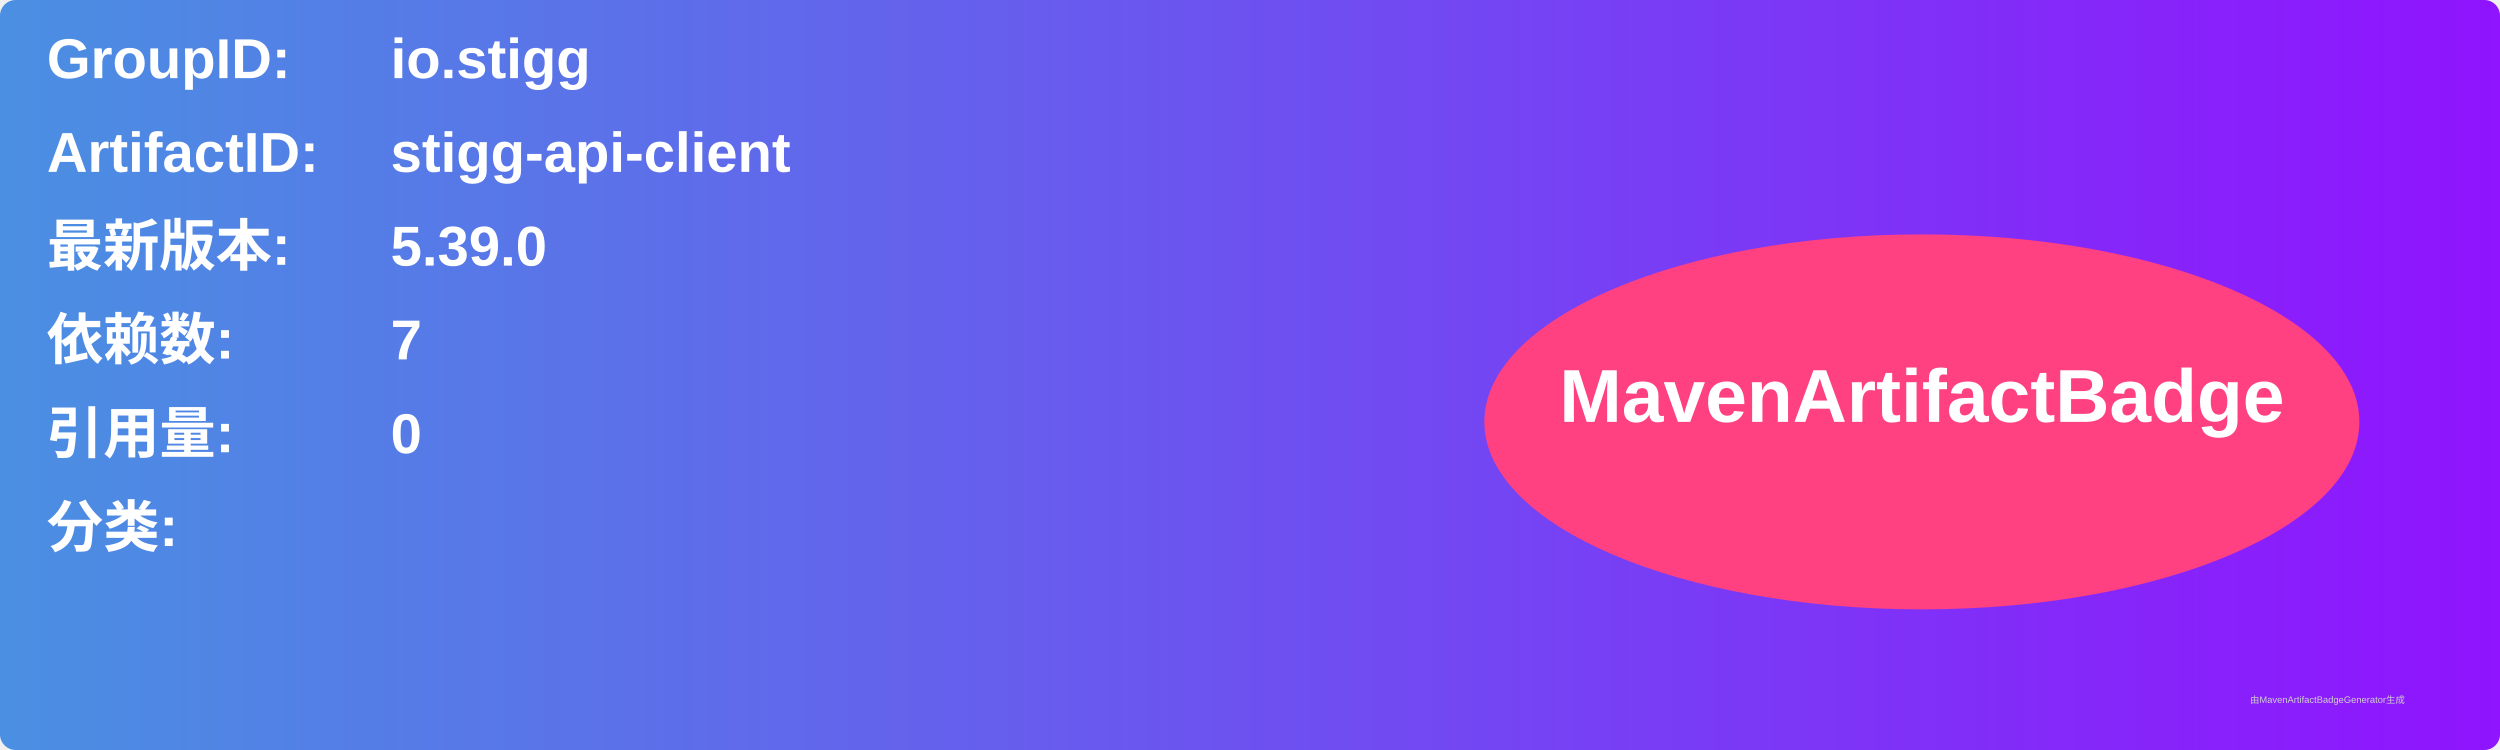
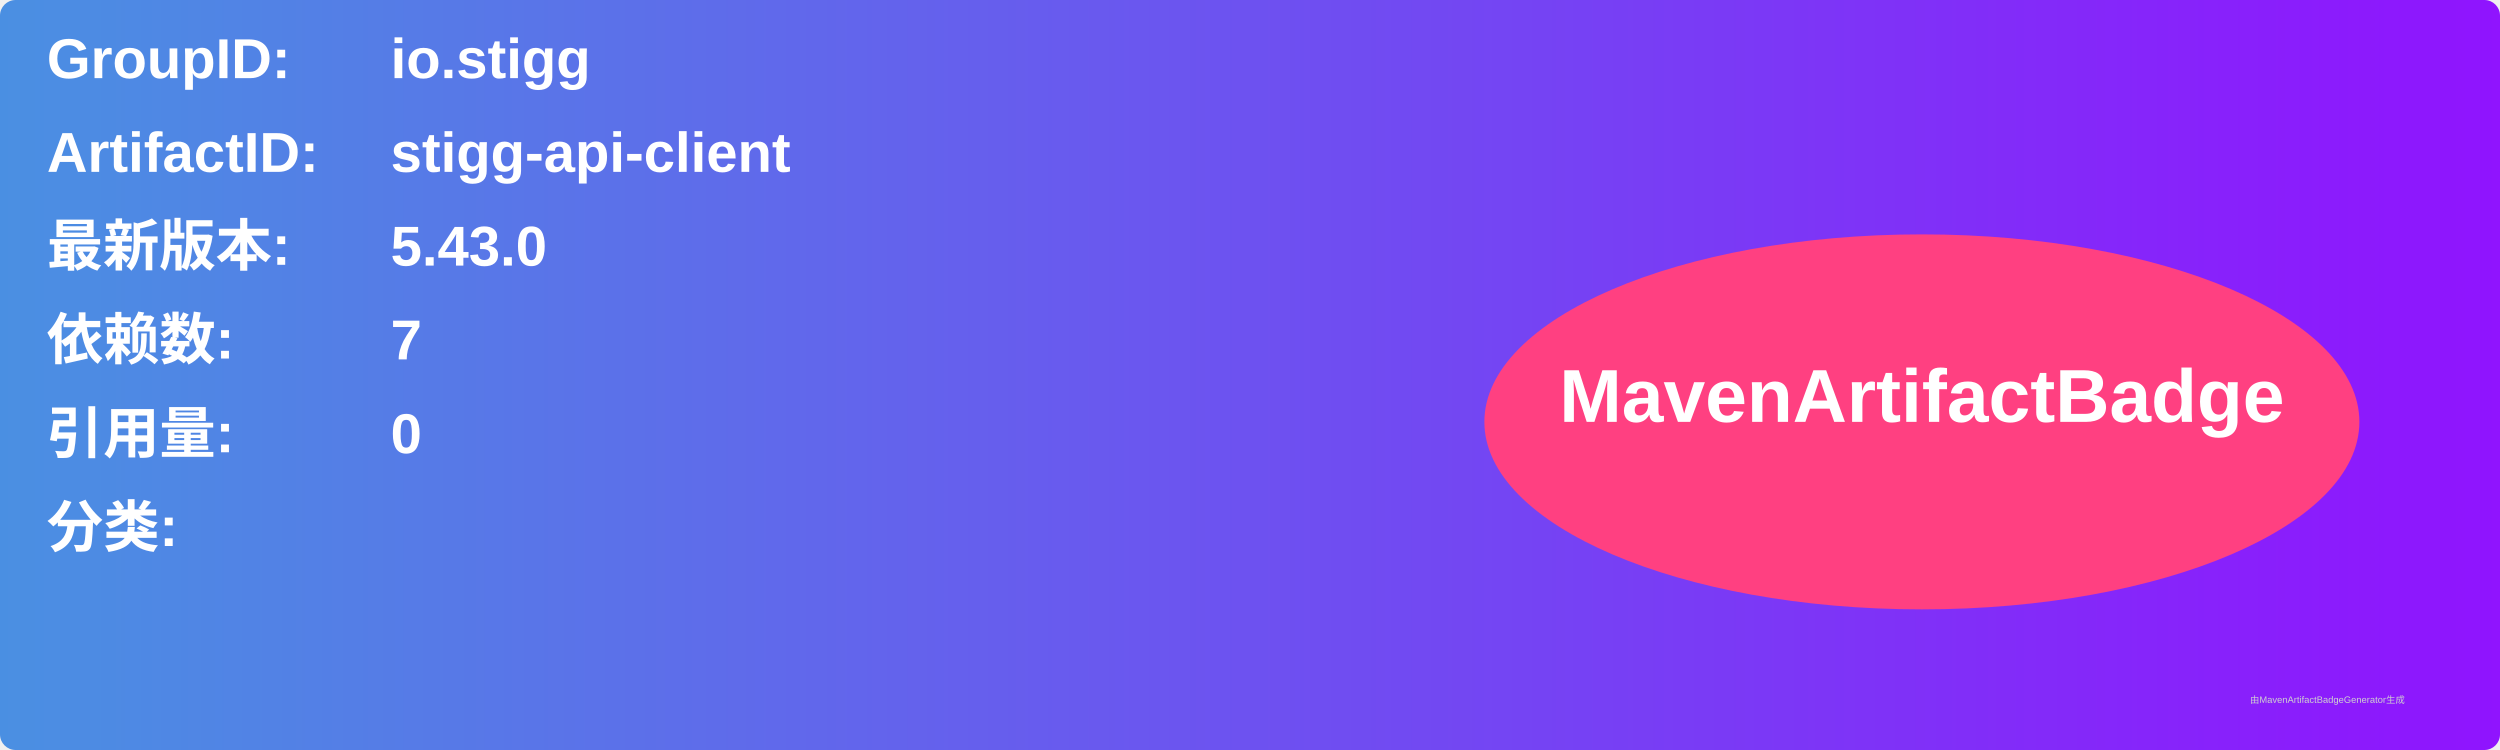
<svg xmlns="http://www.w3.org/2000/svg" width="800" height="240" viewBox="0 0 800 240">
  <linearGradient id="grad" x1="0%" y1="0%" x2="100%" y2="0%">
    <stop offset="0%" stop-color="#4a90e2" />
    <stop offset="100%" stop-color="#9013fe" />
  </linearGradient>
  <rect width="100%" height="100%" rx="5" ry="5" fill="url(#grad)" />
  <g transform="translate(15, 15)">
    <text x="0" y="10" font-family="Arial" font-size="18" fill="white" font-weight="bold" width="260">GroupID:</text>
    <text x="110" y="10" font-family="Arial" font-size="18" fill="white" font-weight="bold" width="460">io.stigg</text>
    <text x="0" y="40" font-family="Arial" font-size="18" fill="white" font-weight="bold" width="260">ArtifactID:</text>
    <text x="110" y="40" font-family="Arial" font-size="18" fill="white" font-weight="bold" width="460">stigg-api-client</text>
    <text x="0" y="70" font-family="Arial" font-size="18" fill="white" font-weight="bold">最新版本:</text>
    <text x="110" y="70" font-family="Arial" font-size="18" fill="white" font-weight="bold">
-       <tspan font-weight="bold">5.39.0</tspan>
+       <tspan font-weight="bold">5.43.0</tspan>
    </text>
    <text x="0" y="100" font-family="Arial" font-size="18" fill="white" font-weight="bold">依赖数: </text>
    <text x="110" y="100" font-family="Arial" font-size="18" fill="white">
      <tspan font-weight="bold">7</tspan>
    </text>
    <text x="0" y="130" font-family="Arial" font-size="18" fill="white" font-weight="bold">引用量: </text>
    <text x="110" y="130" font-family="Arial" font-size="18" fill="white">
      <tspan font-weight="bold">0</tspan>
    </text>
    <text x="0" y="160" font-family="Arial" font-size="18" fill="white" font-weight="bold">分类:</text>
    <text x="10" y="190" font-family="Arial" font-size="10" fill="white">
      <tspan font-weight="bold" />
    </text>
    <ellipse cx="600" cy="120" rx="140" ry="60" fill="#ff4081" />
    <text x="600" y="120" text-anchor="middle" font-family="Arial" font-size="24" fill="white" font-weight="bold">MavenArtifactBadge</text>
  </g>
  <text x="720" y="225" font-family="Arial" font-size="3" fill="#d0d0d0">由MavenArtifactBadgeGenerator生成</text>
</svg>
